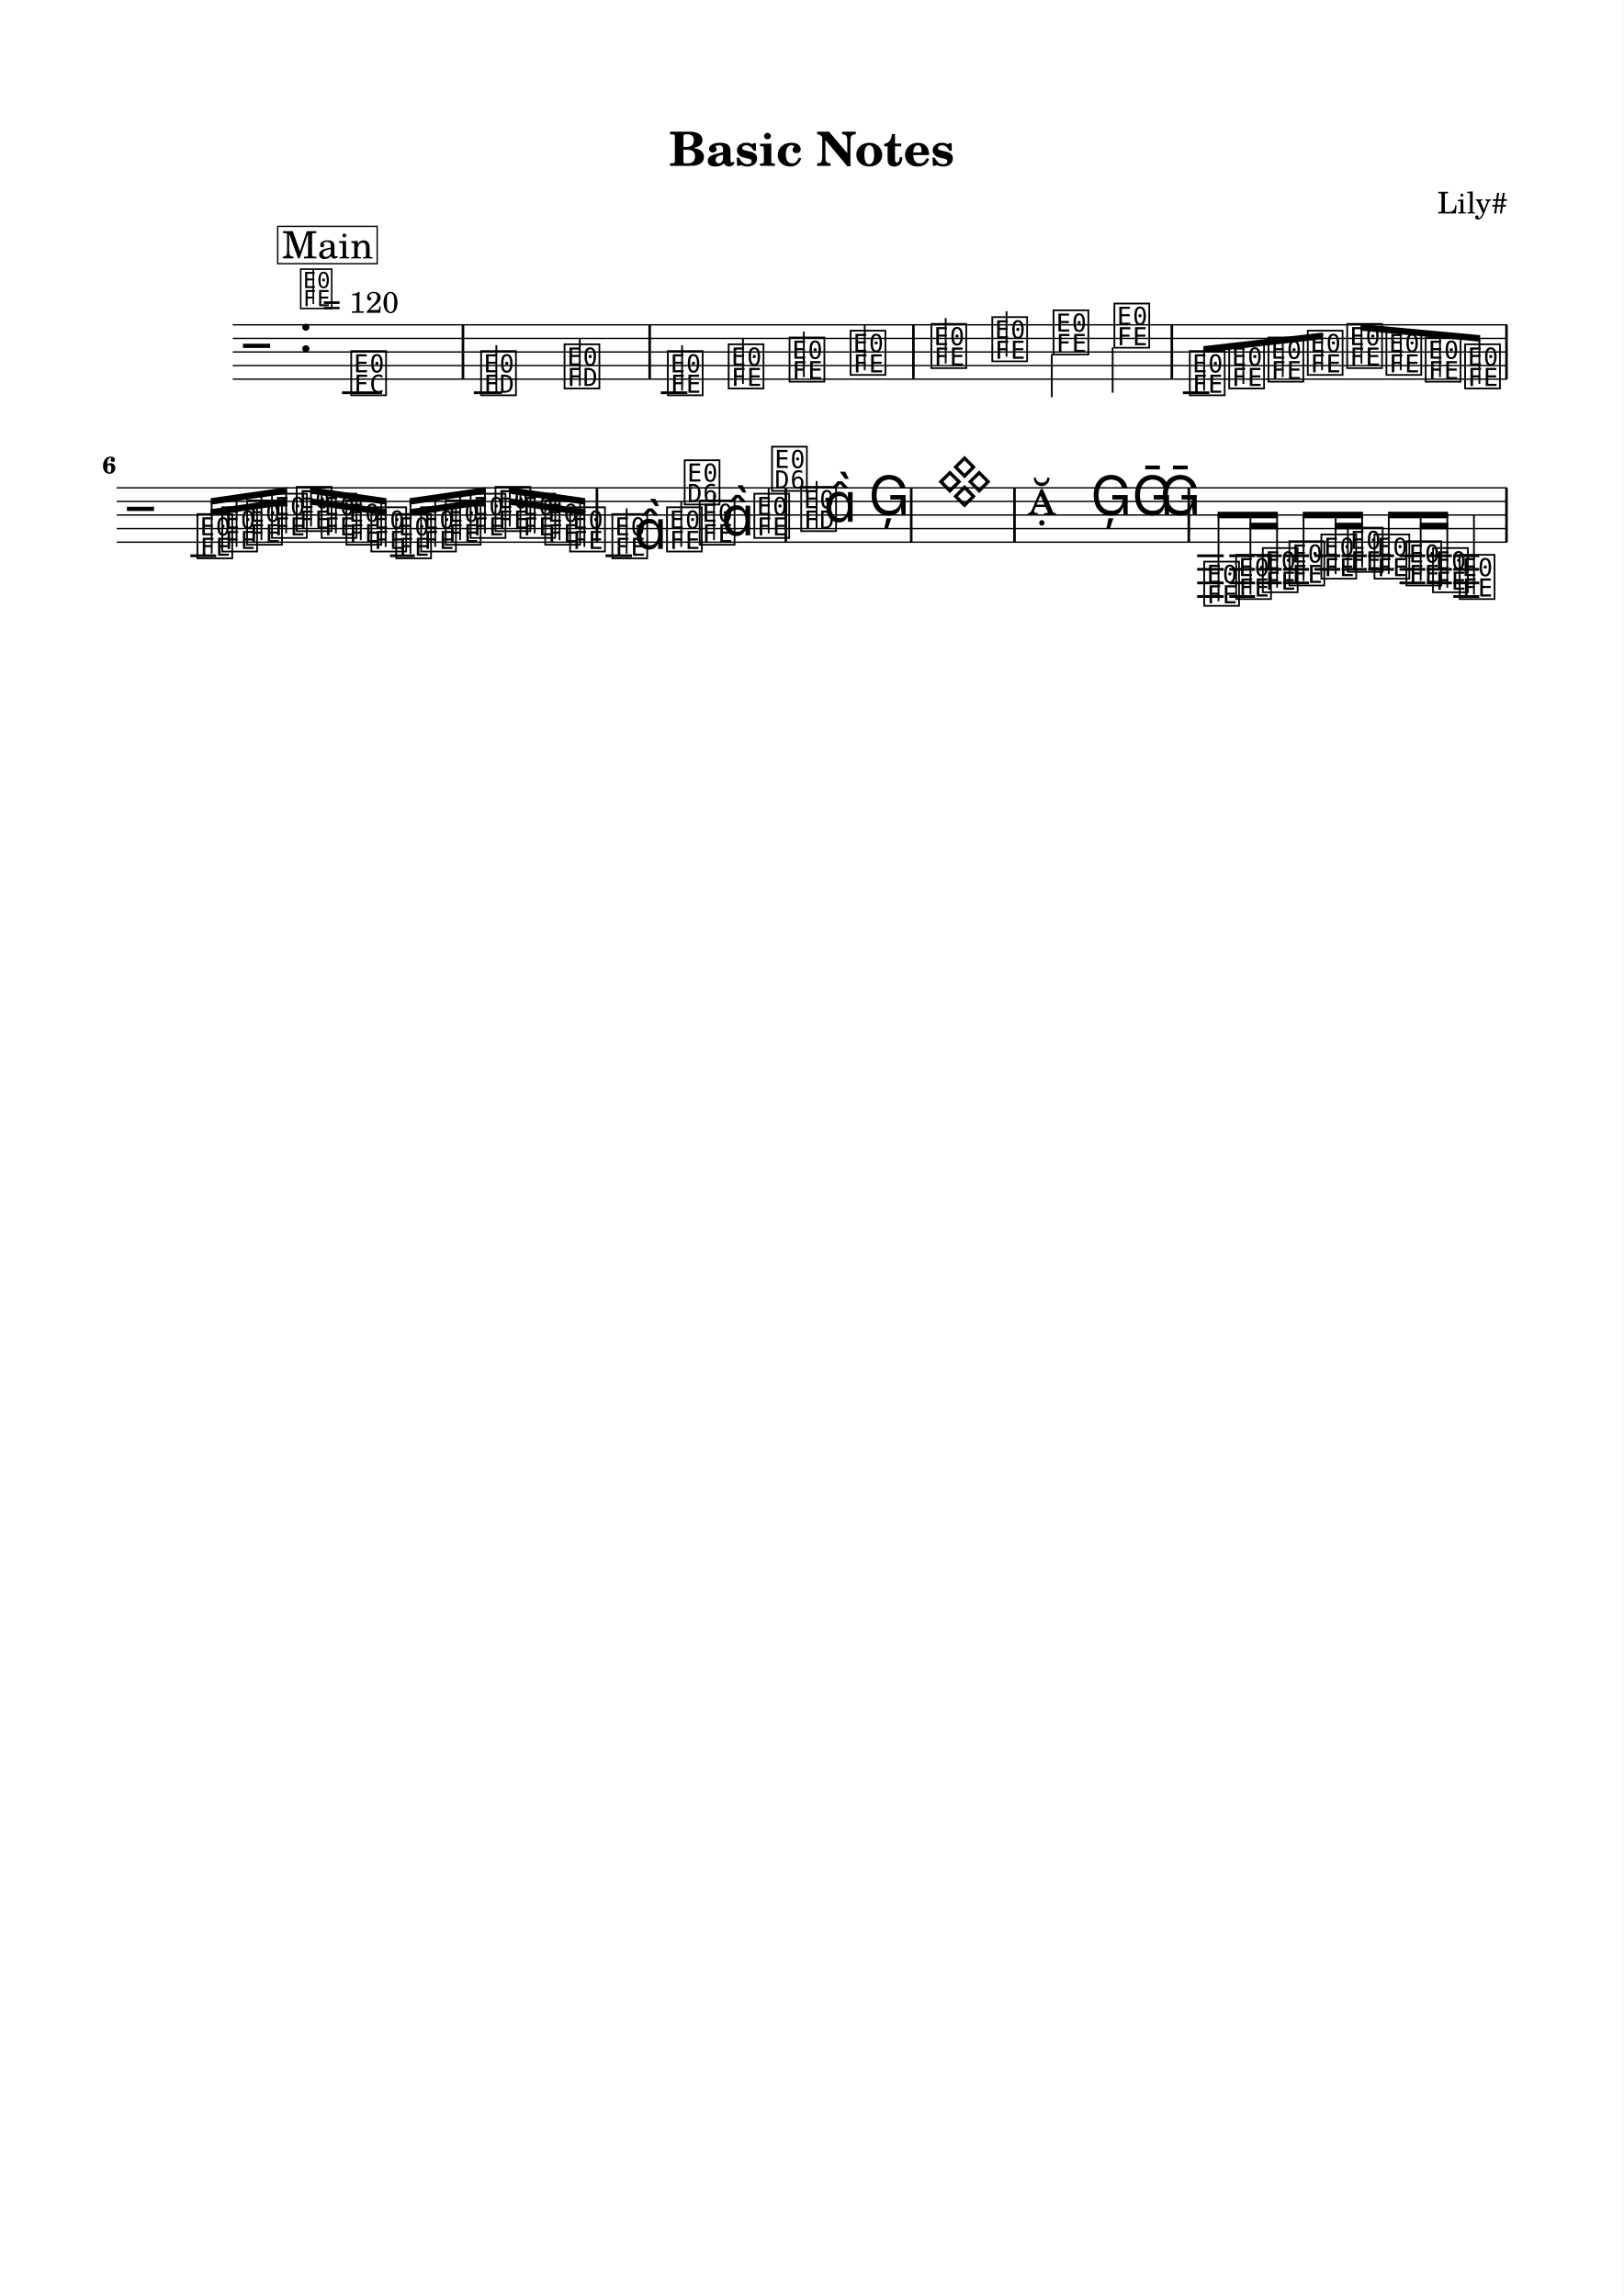
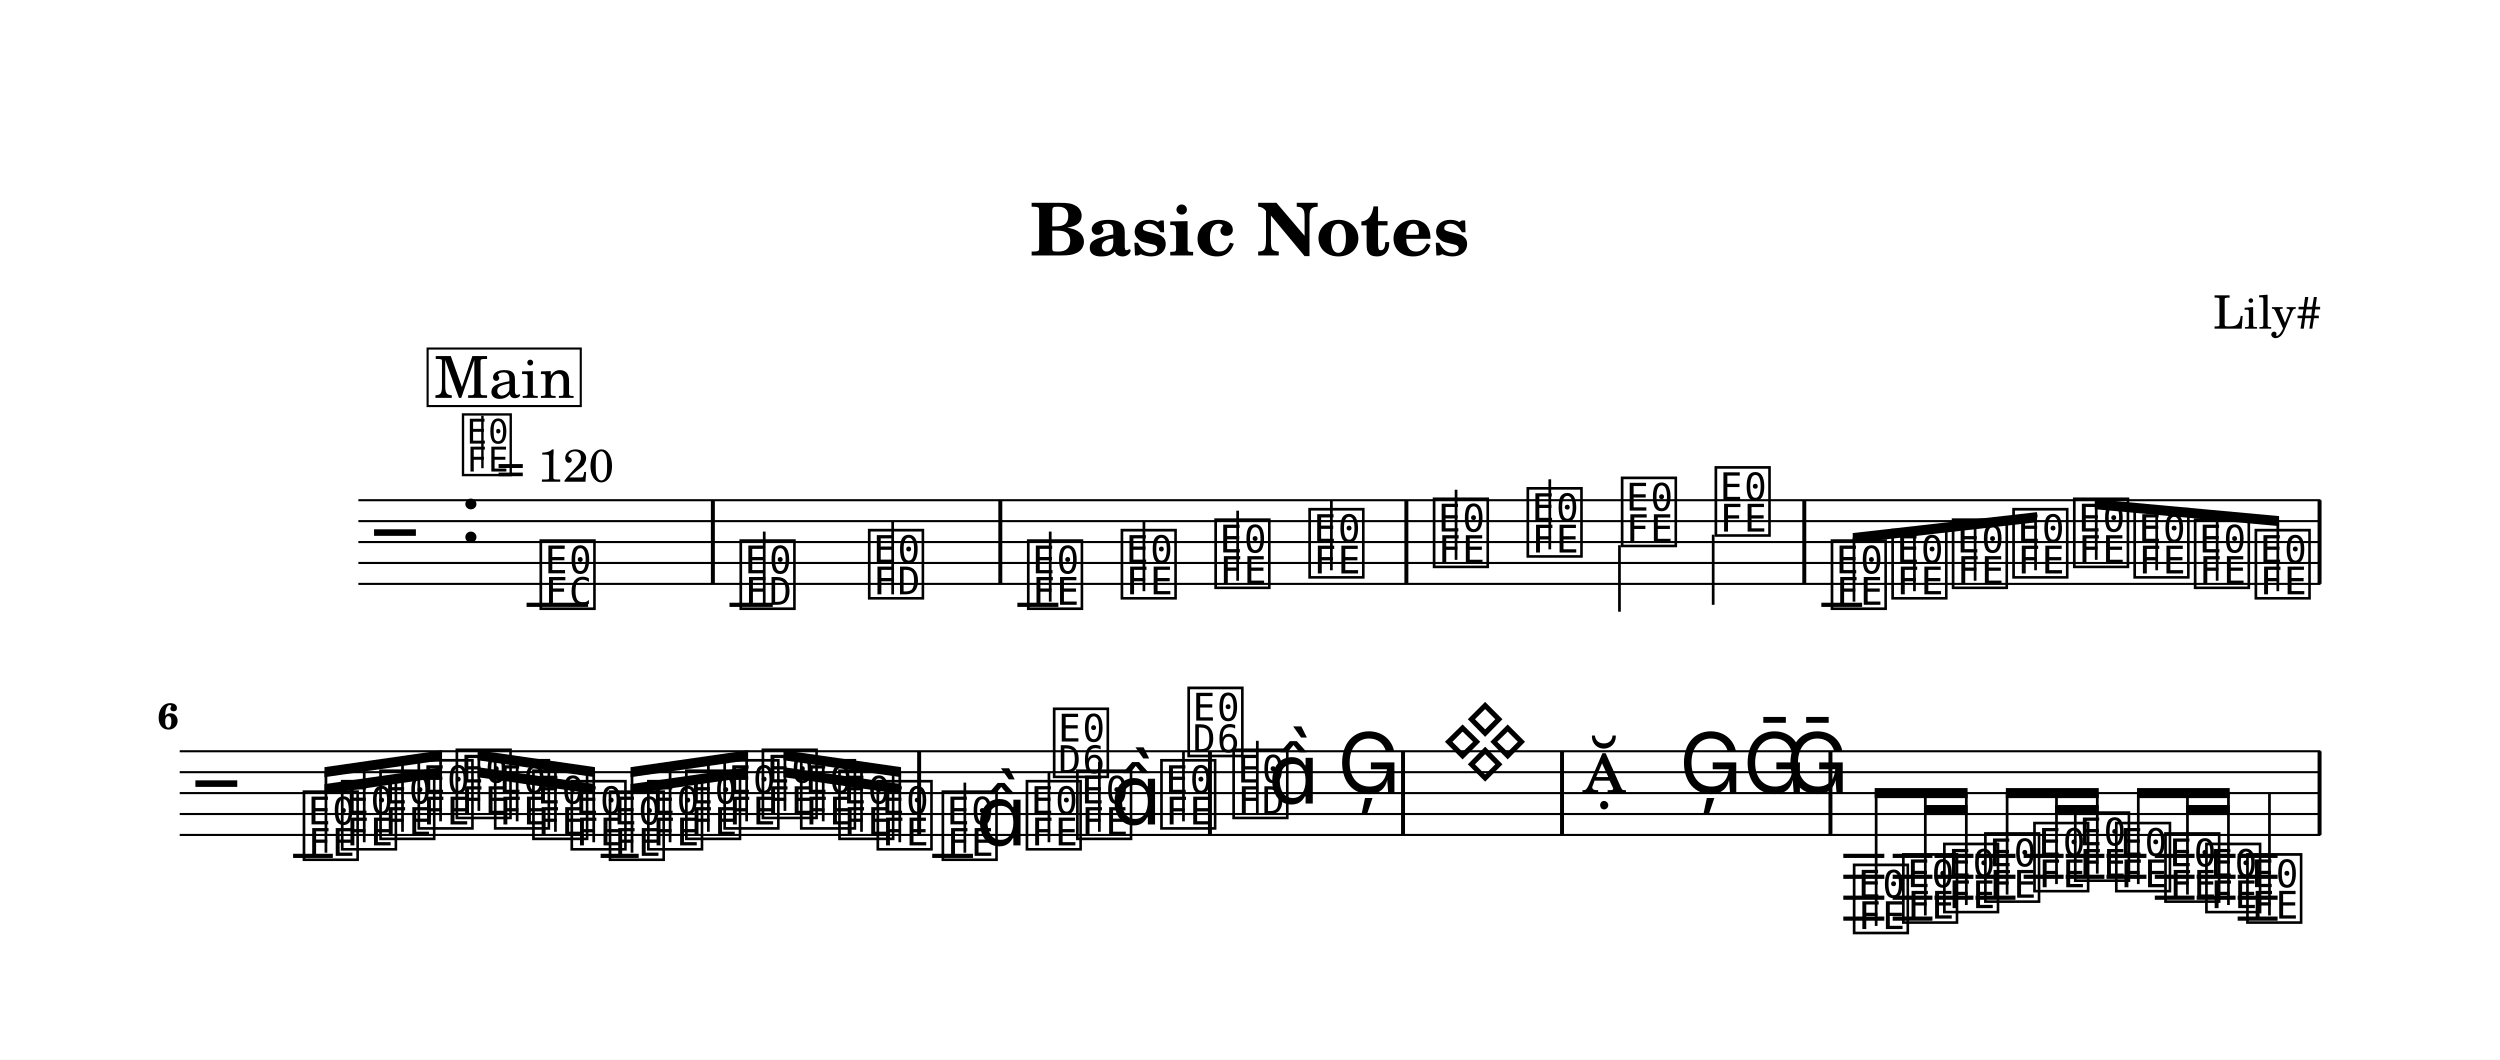
- <svg xmlns="http://www.w3.org/2000/svg" width="1195.0" height="1690.1" viewBox="0 0 119.50 169.01" font-family="TeX Gyre Schola, serif">
+ <svg xmlns="http://www.w3.org/2000/svg" width="1195.0" height="506.5" viewBox="0 0 119.50 50.65" font-family="TeX Gyre Schola, serif">
  <style>
  @font-face { font-family: 'Emmentaler'; src: local('Emmentaler'); }
  .music { font-family: 'Emmentaler', serif; }
</style>
-   <rect x="0" y="0" width="119.50" height="169.01" fill="#FFFFFF" />
+   <rect x="0" y="0" width="119.50" height="50.65" fill="#FFFFFF" />
  <text x="59.75" y="12.21" font-size="3.49" font-weight="bold" text-anchor="middle" data-pos="79">Basic Notes</text>
  <text x="110.97" y="15.71" font-size="2.20" text-anchor="end" data-pos="102">Lily#</text>
  <g transform="translate(8.54,0.00) scale(1,1)">
    <line x1="8.59" y1="23.91" x2="102.38" y2="23.91" stroke="#000000" stroke-width="0.100" />
    <line x1="8.59" y1="24.91" x2="102.38" y2="24.91" stroke="#000000" stroke-width="0.100" />
    <line x1="8.59" y1="25.91" x2="102.38" y2="25.91" stroke="#000000" stroke-width="0.100" />
    <line x1="8.59" y1="26.91" x2="102.38" y2="26.91" stroke="#000000" stroke-width="0.100" />
    <line x1="8.59" y1="27.91" x2="102.38" y2="27.91" stroke="#000000" stroke-width="0.100" />
    <text class="music" x="9.34" y="26.91" font-size="4.00"></text>
    <text class="music" x="13.42" y="25.91" font-size="4.00" data-pos="126"></text>
    <line x1="16.63" y1="28.91" x2="19.57" y2="28.91" stroke="#000000" stroke-width="0.200" />
    <line x1="26.33" y1="28.91" x2="28.40" y2="28.91" stroke="#000000" stroke-width="0.200" />
    <line x1="40.09" y1="28.91" x2="42.05" y2="28.91" stroke="#000000" stroke-width="0.200" />
    <line x1="78.52" y1="28.91" x2="80.47" y2="28.91" stroke="#000000" stroke-width="0.200" />
    <text class="music" x="17.12" y="28.91" font-size="4.00" data-pos="180"></text>
    <text class="music" x="26.68" y="28.91" font-size="4.00" data-pos="224"></text>
    <line x1="27.99" y1="28.91" x2="27.99" y2="25.41" stroke="#000000" stroke-width="0.130" />
    <text class="music" x="32.82" y="28.41" font-size="4.00" data-pos="227"></text>
    <line x1="34.13" y1="28.41" x2="34.13" y2="24.91" stroke="#000000" stroke-width="0.130" />
    <text class="music" x="40.42" y="28.91" font-size="4.00" data-pos="284"></text>
    <line x1="41.66" y1="28.76" x2="41.66" y2="25.41" stroke="#000000" stroke-width="0.130" />
    <text class="music" x="44.90" y="28.41" font-size="4.00" data-pos="287"></text>
    <line x1="46.14" y1="28.26" x2="46.14" y2="24.91" stroke="#000000" stroke-width="0.130" />
    <text class="music" x="49.38" y="27.91" font-size="4.00" data-pos="289"></text>
    <line x1="50.62" y1="27.76" x2="50.62" y2="24.41" stroke="#000000" stroke-width="0.130" />
    <text class="music" x="53.87" y="27.41" font-size="4.00" data-pos="291"></text>
    <line x1="55.10" y1="27.26" x2="55.10" y2="23.91" stroke="#000000" stroke-width="0.130" />
    <text class="music" x="59.82" y="26.91" font-size="4.00" data-pos="340"></text>
    <line x1="61.06" y1="26.76" x2="61.06" y2="23.41" stroke="#000000" stroke-width="0.130" />
    <text class="music" x="64.30" y="26.41" font-size="4.00" data-pos="343"></text>
    <line x1="65.54" y1="26.26" x2="65.54" y2="22.91" stroke="#000000" stroke-width="0.130" />
    <text class="music" x="68.81" y="25.91" font-size="4.00" data-pos="345"></text>
    <line x1="68.87" y1="26.06" x2="68.87" y2="29.24" stroke="#000000" stroke-width="0.130" />
    <text class="music" x="73.29" y="25.41" font-size="4.00" data-pos="347"></text>
    <line x1="73.35" y1="25.56" x2="73.35" y2="28.91" stroke="#000000" stroke-width="0.130" />
    <text class="music" x="78.84" y="28.91" font-size="4.00" data-pos="396"></text>
    <text class="music" x="81.74" y="28.41" font-size="4.00" data-pos="399"></text>
    <text class="music" x="84.63" y="27.91" font-size="4.00" data-pos="401"></text>
    <text class="music" x="87.52" y="27.41" font-size="4.00" data-pos="403"></text>
    <text class="music" x="90.42" y="26.91" font-size="4.00" data-pos="405"></text>
    <text class="music" x="93.31" y="27.41" font-size="4.00" data-pos="407"></text>
    <text class="music" x="96.20" y="27.91" font-size="4.00" data-pos="409"></text>
    <text class="music" x="99.10" y="28.41" font-size="4.00" data-pos="411"></text>
    <rect x="25.44" y="23.91" width="0.19" height="4.00" data-pos="183" />
    <rect x="39.18" y="23.91" width="0.19" height="4.00" data-pos="230" />
    <rect x="58.59" y="23.91" width="0.19" height="4.00" data-pos="293" />
    <rect x="77.61" y="23.91" width="0.19" height="4.00" data-pos="349" />
    <rect x="102.24" y="23.91" width="0.19" height="4.00" data-pos="413" />
    <polygon points="80.02,25.48 88.83,24.48 88.83,24.96 80.02,25.96" />
    <line x1="80.08" y1="28.76" x2="80.08" y2="25.71" stroke="#000000" stroke-width="0.130" />
    <line x1="82.97" y1="28.26" x2="82.97" y2="25.39" stroke="#000000" stroke-width="0.130" />
    <line x1="85.87" y1="27.76" x2="85.87" y2="25.06" stroke="#000000" stroke-width="0.130" />
    <line x1="88.76" y1="27.26" x2="88.76" y2="24.73" stroke="#000000" stroke-width="0.130" />
    <polygon points="91.59,23.86 100.40,24.67 100.40,25.15 91.59,24.34" />
    <line x1="91.66" y1="26.76" x2="91.66" y2="24.11" stroke="#000000" stroke-width="0.130" />
    <line x1="94.55" y1="27.26" x2="94.55" y2="24.37" stroke="#000000" stroke-width="0.130" />
    <line x1="97.44" y1="27.76" x2="97.44" y2="24.64" stroke="#000000" stroke-width="0.130" />
    <line x1="100.34" y1="28.26" x2="100.34" y2="24.91" stroke="#000000" stroke-width="0.130" />
    <line x1="0.05" y1="35.91" x2="102.38" y2="35.91" stroke="#000000" stroke-width="0.100" />
    <line x1="0.05" y1="36.91" x2="102.38" y2="36.91" stroke="#000000" stroke-width="0.100" />
    <line x1="0.05" y1="37.91" x2="102.38" y2="37.91" stroke="#000000" stroke-width="0.100" />
    <line x1="0.05" y1="38.91" x2="102.38" y2="38.91" stroke="#000000" stroke-width="0.100" />
    <line x1="0.05" y1="39.91" x2="102.38" y2="39.91" stroke="#000000" stroke-width="0.100" />
    <text class="music" x="0.80" y="38.91" font-size="4.00"></text>
    <line x1="5.47" y1="40.91" x2="7.37" y2="40.91" stroke="#000000" stroke-width="0.200" />
    <line x1="20.17" y1="40.91" x2="21.99" y2="40.91" stroke="#000000" stroke-width="0.200" />
    <line x1="36.02" y1="40.91" x2="37.97" y2="40.91" stroke="#000000" stroke-width="0.200" />
    <line x1="79.57" y1="40.91" x2="81.53" y2="40.91" stroke="#000000" stroke-width="0.200" />
    <line x1="79.57" y1="41.91" x2="81.53" y2="41.91" stroke="#000000" stroke-width="0.200" />
    <line x1="79.57" y1="42.91" x2="81.53" y2="42.91" stroke="#000000" stroke-width="0.200" />
    <line x1="79.57" y1="43.91" x2="81.53" y2="43.91" stroke="#000000" stroke-width="0.200" />
    <line x1="81.93" y1="40.91" x2="83.83" y2="40.91" stroke="#000000" stroke-width="0.200" />
    <line x1="81.93" y1="41.91" x2="83.83" y2="41.91" stroke="#000000" stroke-width="0.200" />
    <line x1="81.93" y1="42.91" x2="83.83" y2="42.91" stroke="#000000" stroke-width="0.200" />
    <line x1="81.93" y1="43.91" x2="83.83" y2="43.91" stroke="#000000" stroke-width="0.200" />
    <line x1="83.93" y1="40.91" x2="85.79" y2="40.91" stroke="#000000" stroke-width="0.200" />
    <line x1="83.93" y1="41.91" x2="85.79" y2="41.91" stroke="#000000" stroke-width="0.200" />
    <line x1="83.93" y1="42.91" x2="85.79" y2="42.91" stroke="#000000" stroke-width="0.200" />
    <line x1="85.89" y1="40.91" x2="87.80" y2="40.91" stroke="#000000" stroke-width="0.200" />
    <line x1="85.89" y1="41.91" x2="87.80" y2="41.91" stroke="#000000" stroke-width="0.200" />
    <line x1="85.89" y1="42.91" x2="87.80" y2="42.91" stroke="#000000" stroke-width="0.200" />
    <line x1="88.19" y1="40.91" x2="90.10" y2="40.91" stroke="#000000" stroke-width="0.200" />
    <line x1="88.19" y1="41.91" x2="90.10" y2="41.91" stroke="#000000" stroke-width="0.200" />
    <line x1="90.20" y1="40.91" x2="92.05" y2="40.91" stroke="#000000" stroke-width="0.200" />
    <line x1="90.20" y1="41.91" x2="92.05" y2="41.91" stroke="#000000" stroke-width="0.200" />
    <line x1="92.15" y1="40.91" x2="94.06" y2="40.91" stroke="#000000" stroke-width="0.200" />
    <line x1="92.15" y1="41.91" x2="94.06" y2="41.91" stroke="#000000" stroke-width="0.200" />
    <line x1="94.46" y1="40.91" x2="96.36" y2="40.91" stroke="#000000" stroke-width="0.200" />
    <line x1="94.46" y1="41.91" x2="96.36" y2="41.91" stroke="#000000" stroke-width="0.200" />
    <line x1="94.46" y1="42.91" x2="96.36" y2="42.91" stroke="#000000" stroke-width="0.200" />
    <line x1="96.46" y1="40.91" x2="98.32" y2="40.91" stroke="#000000" stroke-width="0.200" />
    <line x1="96.46" y1="41.91" x2="98.32" y2="41.91" stroke="#000000" stroke-width="0.200" />
    <line x1="96.46" y1="42.91" x2="98.32" y2="42.91" stroke="#000000" stroke-width="0.200" />
    <line x1="98.42" y1="40.91" x2="100.33" y2="40.91" stroke="#000000" stroke-width="0.200" />
    <line x1="98.42" y1="41.91" x2="100.33" y2="41.91" stroke="#000000" stroke-width="0.200" />
    <line x1="98.42" y1="42.91" x2="100.33" y2="42.91" stroke="#000000" stroke-width="0.200" />
    <line x1="98.42" y1="43.91" x2="100.33" y2="43.91" stroke="#000000" stroke-width="0.200" />
    <text class="music" x="5.80" y="40.91" font-size="4.00" data-pos="464"></text>
    <text class="music" x="7.63" y="40.41" font-size="4.00" data-pos="468"></text>
    <text class="music" x="9.46" y="39.91" font-size="4.00" data-pos="470"></text>
    <text class="music" x="11.29" y="39.41" font-size="4.00" data-pos="472"></text>
    <text class="music" x="13.11" y="38.91" font-size="4.00" data-pos="474"></text>
    <text class="music" x="14.94" y="39.41" font-size="4.00" data-pos="476"></text>
    <text class="music" x="16.77" y="39.91" font-size="4.00" data-pos="478"></text>
    <text class="music" x="18.60" y="40.41" font-size="4.00" data-pos="480"></text>
    <text class="music" x="20.43" y="40.91" font-size="4.00" data-pos="482"></text>
    <text class="music" x="22.26" y="40.41" font-size="4.00" data-pos="484"></text>
    <text class="music" x="24.08" y="39.91" font-size="4.00" data-pos="486"></text>
    <text class="music" x="25.91" y="39.41" font-size="4.00" data-pos="488"></text>
    <text class="music" x="27.74" y="38.91" font-size="4.00" data-pos="490"></text>
    <text class="music" x="29.57" y="39.41" font-size="4.00" data-pos="492"></text>
    <text class="music" x="31.40" y="39.91" font-size="4.00" data-pos="494"></text>
    <text class="music" x="33.23" y="40.41" font-size="4.00" data-pos="496"></text>
    <text class="music" x="36.34" y="40.91" font-size="4.00" data-pos="535"></text>
    <line x1="37.58" y1="40.76" x2="37.58" y2="37.41" stroke="#000000" stroke-width="0.130" />
    <text class="music" x="38.10" y="40.41" font-size="4.00"></text>
    <text class="music" x="40.36" y="40.41" font-size="4.00" data-pos="539"></text>
    <line x1="41.60" y1="40.26" x2="41.60" y2="36.91" stroke="#000000" stroke-width="0.130" />
    <text class="music" x="41.66" y="36.95" font-size="4.00"></text>
    <text class="music" x="42.77" y="39.91" font-size="4.00" data-pos="542"></text>
    <line x1="44.01" y1="39.76" x2="44.01" y2="36.41" stroke="#000000" stroke-width="0.130" />
    <text class="music" x="44.53" y="39.41" font-size="4.00"></text>
    <text class="music" x="46.79" y="39.41" font-size="4.00" data-pos="546"></text>
    <line x1="48.03" y1="39.26" x2="48.03" y2="35.91" stroke="#000000" stroke-width="0.130" />
    <text class="music" x="48.09" y="35.95" font-size="4.00"></text>
    <text class="music" x="50.24" y="38.91" font-size="4.00" data-pos="587"></text>
    <line x1="51.56" y1="38.91" x2="51.56" y2="35.41" stroke="#000000" stroke-width="0.130" />
    <text class="music" x="52.07" y="38.41" font-size="4.00"></text>
    <text class="music" x="55.38" y="37.91" font-size="4.00" data-pos="591"></text>
    <text class="music" x="60.34" y="36.91" font-size="4.00" data-pos="652"></text>
    <text class="music" x="67.07" y="37.91" font-size="4.00" data-pos="693"></text>
    <text class="music" x="71.72" y="37.91" font-size="4.00" data-pos="696"></text>
    <text class="music" x="74.76" y="37.91" font-size="4.00" data-pos="699"></text>
    <text class="music" x="76.81" y="37.91" font-size="4.00" data-pos="702"></text>
    <text class="music" x="79.90" y="44.41" font-size="4.00" data-pos="755"></text>
    <text class="music" x="82.25" y="43.91" font-size="4.00" data-pos="759"></text>
    <text class="music" x="84.21" y="43.41" font-size="4.00" data-pos="763"></text>
    <text class="music" x="86.17" y="42.91" font-size="4.00" data-pos="765"></text>
    <text class="music" x="88.52" y="42.41" font-size="4.00" data-pos="768"></text>
    <text class="music" x="90.47" y="41.91" font-size="4.00" data-pos="772"></text>
    <text class="music" x="92.43" y="42.41" font-size="4.00" data-pos="774"></text>
    <text class="music" x="94.78" y="42.91" font-size="4.00" data-pos="777"></text>
    <text class="music" x="96.74" y="43.41" font-size="4.00" data-pos="781"></text>
    <text class="music" x="98.70" y="43.91" font-size="4.00" data-pos="783"></text>
    <line x1="99.94" y1="43.76" x2="99.94" y2="37.91" stroke="#000000" stroke-width="0.130" />
    <rect x="35.30" y="35.91" width="0.19" height="4.00" data-pos="498" />
    <rect x="49.20" y="35.91" width="0.19" height="4.00" data-pos="549" />
    <rect x="58.43" y="35.91" width="0.19" height="4.00" data-pos="594" />
    <rect x="66.03" y="35.91" width="0.19" height="4.00" data-pos="655" />
    <rect x="78.86" y="35.91" width="0.19" height="4.00" data-pos="705" />
    <rect x="102.24" y="35.91" width="0.19" height="4.00" data-pos="786" />
    <polygon points="6.97,37.48 12.59,36.67 12.59,37.15 6.97,37.96" />
    <polygon points="6.97,36.67 12.59,35.86 12.59,36.34 6.97,37.15" />
    <line x1="7.04" y1="40.76" x2="7.04" y2="36.90" stroke="#000000" stroke-width="0.130" />
    <line x1="8.87" y1="40.26" x2="8.87" y2="36.64" stroke="#000000" stroke-width="0.130" />
    <line x1="10.70" y1="39.76" x2="10.70" y2="36.37" stroke="#000000" stroke-width="0.130" />
    <line x1="12.52" y1="39.26" x2="12.52" y2="36.11" stroke="#000000" stroke-width="0.130" />
    <polygon points="14.29,36.67 19.90,37.48 19.90,37.96 14.29,37.15" />
    <polygon points="14.29,35.86 19.90,36.67 19.90,37.15 14.29,36.34" />
    <line x1="14.35" y1="38.76" x2="14.35" y2="36.11" stroke="#000000" stroke-width="0.130" />
    <line x1="16.18" y1="39.26" x2="16.18" y2="36.37" stroke="#000000" stroke-width="0.130" />
    <line x1="18.01" y1="39.76" x2="18.01" y2="36.64" stroke="#000000" stroke-width="0.130" />
    <line x1="19.84" y1="40.26" x2="19.84" y2="36.90" stroke="#000000" stroke-width="0.130" />
    <polygon points="21.60,37.48 27.22,36.67 27.22,37.15 21.60,37.96" />
    <polygon points="21.60,36.67 27.22,35.86 27.22,36.34 21.60,37.15" />
    <line x1="21.67" y1="40.76" x2="21.67" y2="36.90" stroke="#000000" stroke-width="0.130" />
    <line x1="23.49" y1="40.26" x2="23.49" y2="36.64" stroke="#000000" stroke-width="0.130" />
    <line x1="25.32" y1="39.76" x2="25.32" y2="36.37" stroke="#000000" stroke-width="0.130" />
    <line x1="27.15" y1="39.26" x2="27.15" y2="36.11" stroke="#000000" stroke-width="0.130" />
    <polygon points="28.91,36.67 34.53,37.48 34.53,37.96 28.91,37.15" />
    <polygon points="28.91,35.86 34.53,36.67 34.53,37.15 28.91,36.34" />
    <line x1="28.98" y1="38.76" x2="28.98" y2="36.11" stroke="#000000" stroke-width="0.130" />
    <line x1="30.81" y1="39.26" x2="30.81" y2="36.37" stroke="#000000" stroke-width="0.130" />
    <line x1="32.64" y1="39.76" x2="32.64" y2="36.64" stroke="#000000" stroke-width="0.130" />
    <line x1="34.47" y1="40.26" x2="34.47" y2="36.90" stroke="#000000" stroke-width="0.130" />
    <polygon points="83.43,38.48 85.51,38.48 85.51,38.96 83.43,38.96" />
    <polygon points="81.07,37.67 85.51,37.67 85.51,38.15 81.07,38.15" />
    <line x1="81.14" y1="44.26" x2="81.14" y2="37.91" stroke="#000000" stroke-width="0.130" />
    <line x1="83.49" y1="43.76" x2="83.49" y2="37.91" stroke="#000000" stroke-width="0.130" />
    <line x1="85.45" y1="43.26" x2="85.45" y2="37.91" stroke="#000000" stroke-width="0.130" />
    <polygon points="89.69,38.48 91.78,38.48 91.78,38.96 89.69,38.96" />
    <polygon points="87.34,37.67 91.78,37.67 91.78,38.15 87.34,38.15" />
    <line x1="87.40" y1="42.76" x2="87.40" y2="37.91" stroke="#000000" stroke-width="0.130" />
    <line x1="89.76" y1="42.26" x2="89.76" y2="37.91" stroke="#000000" stroke-width="0.130" />
    <line x1="91.71" y1="41.76" x2="91.71" y2="37.91" stroke="#000000" stroke-width="0.130" />
    <polygon points="95.96,38.48 98.04,38.48 98.04,38.96 95.96,38.96" />
    <polygon points="93.61,37.67 98.04,37.67 98.04,38.15 93.61,38.15" />
    <line x1="93.67" y1="42.26" x2="93.67" y2="37.91" stroke="#000000" stroke-width="0.130" />
    <line x1="96.02" y1="42.76" x2="96.02" y2="37.91" stroke="#000000" stroke-width="0.130" />
    <line x1="97.98" y1="43.26" x2="97.98" y2="37.91" stroke="#000000" stroke-width="0.130" />
    <text x="0.00" y="34.84" font-size="1.75" font-weight="bold" text-anchor="end">6</text>
    <text class="music" x="13.42" y="22.54" font-size="3.56" data-pos="117"></text>
    <line x1="14.52" y1="22.38" x2="14.52" y2="19.87" stroke="#000000" stroke-width="0.116" data-pos="117" />
    <text x="15.20" y="23.03" font-size="2.20" data-pos="117">= 120</text>
    <rect x="11.90" y="16.66" width="7.32" height="2.75" fill="#FFFFFF" stroke="#000000" stroke-width="0.100" data-pos="806" />
    <text x="15.57" y="19.02" font-size="2.77" text-anchor="middle" data-pos="806">Main</text>
  </g>
</svg>
